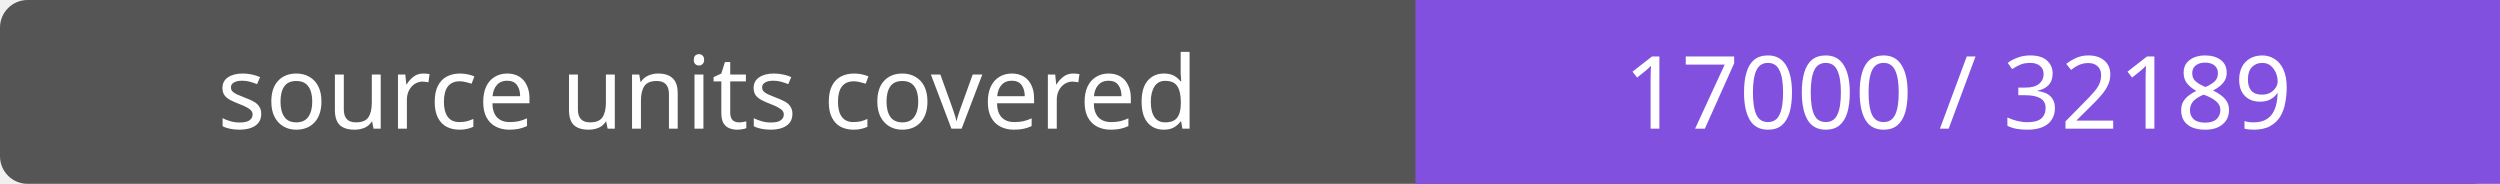
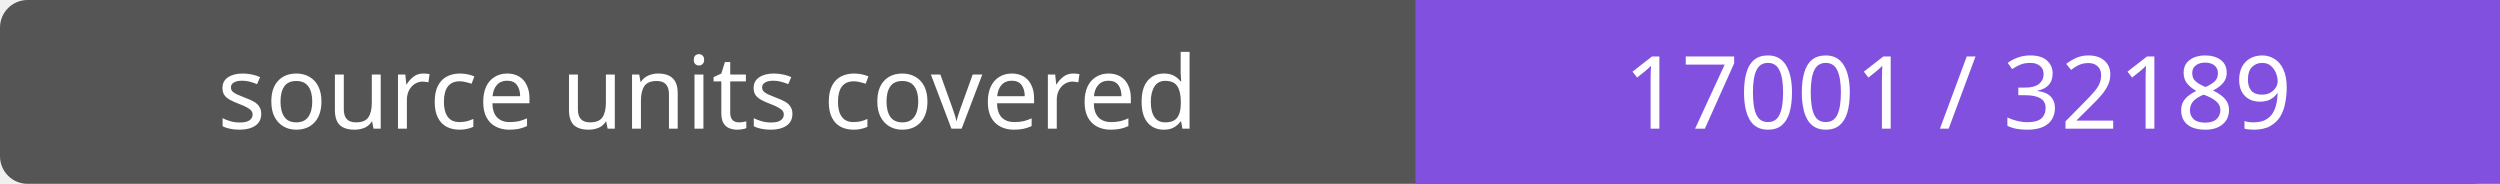
- <svg xmlns="http://www.w3.org/2000/svg" width="272" height="20" role="img" aria-label="source units covered: 17000 / 32189">
+ <svg xmlns="http://www.w3.org/2000/svg" width="272" height="20" role="img" aria-label="source units covered: 17001 / 32189">
  <rect width="272" height="20" rx="3" fill="#555" />
  <path fill="#8250df" d="M154 0h118v20H154z" />
  <g fill="#fff" text-anchor="middle" font-family="Verdana,sans-serif" font-size="11">
    <text x="77.0" y="14">source units covered</text>
-     <text x="213.0" y="14">17000 / 32189</text>
+     <text x="213.0" y="14">17001 / 32189</text>
  </g>
</svg>
